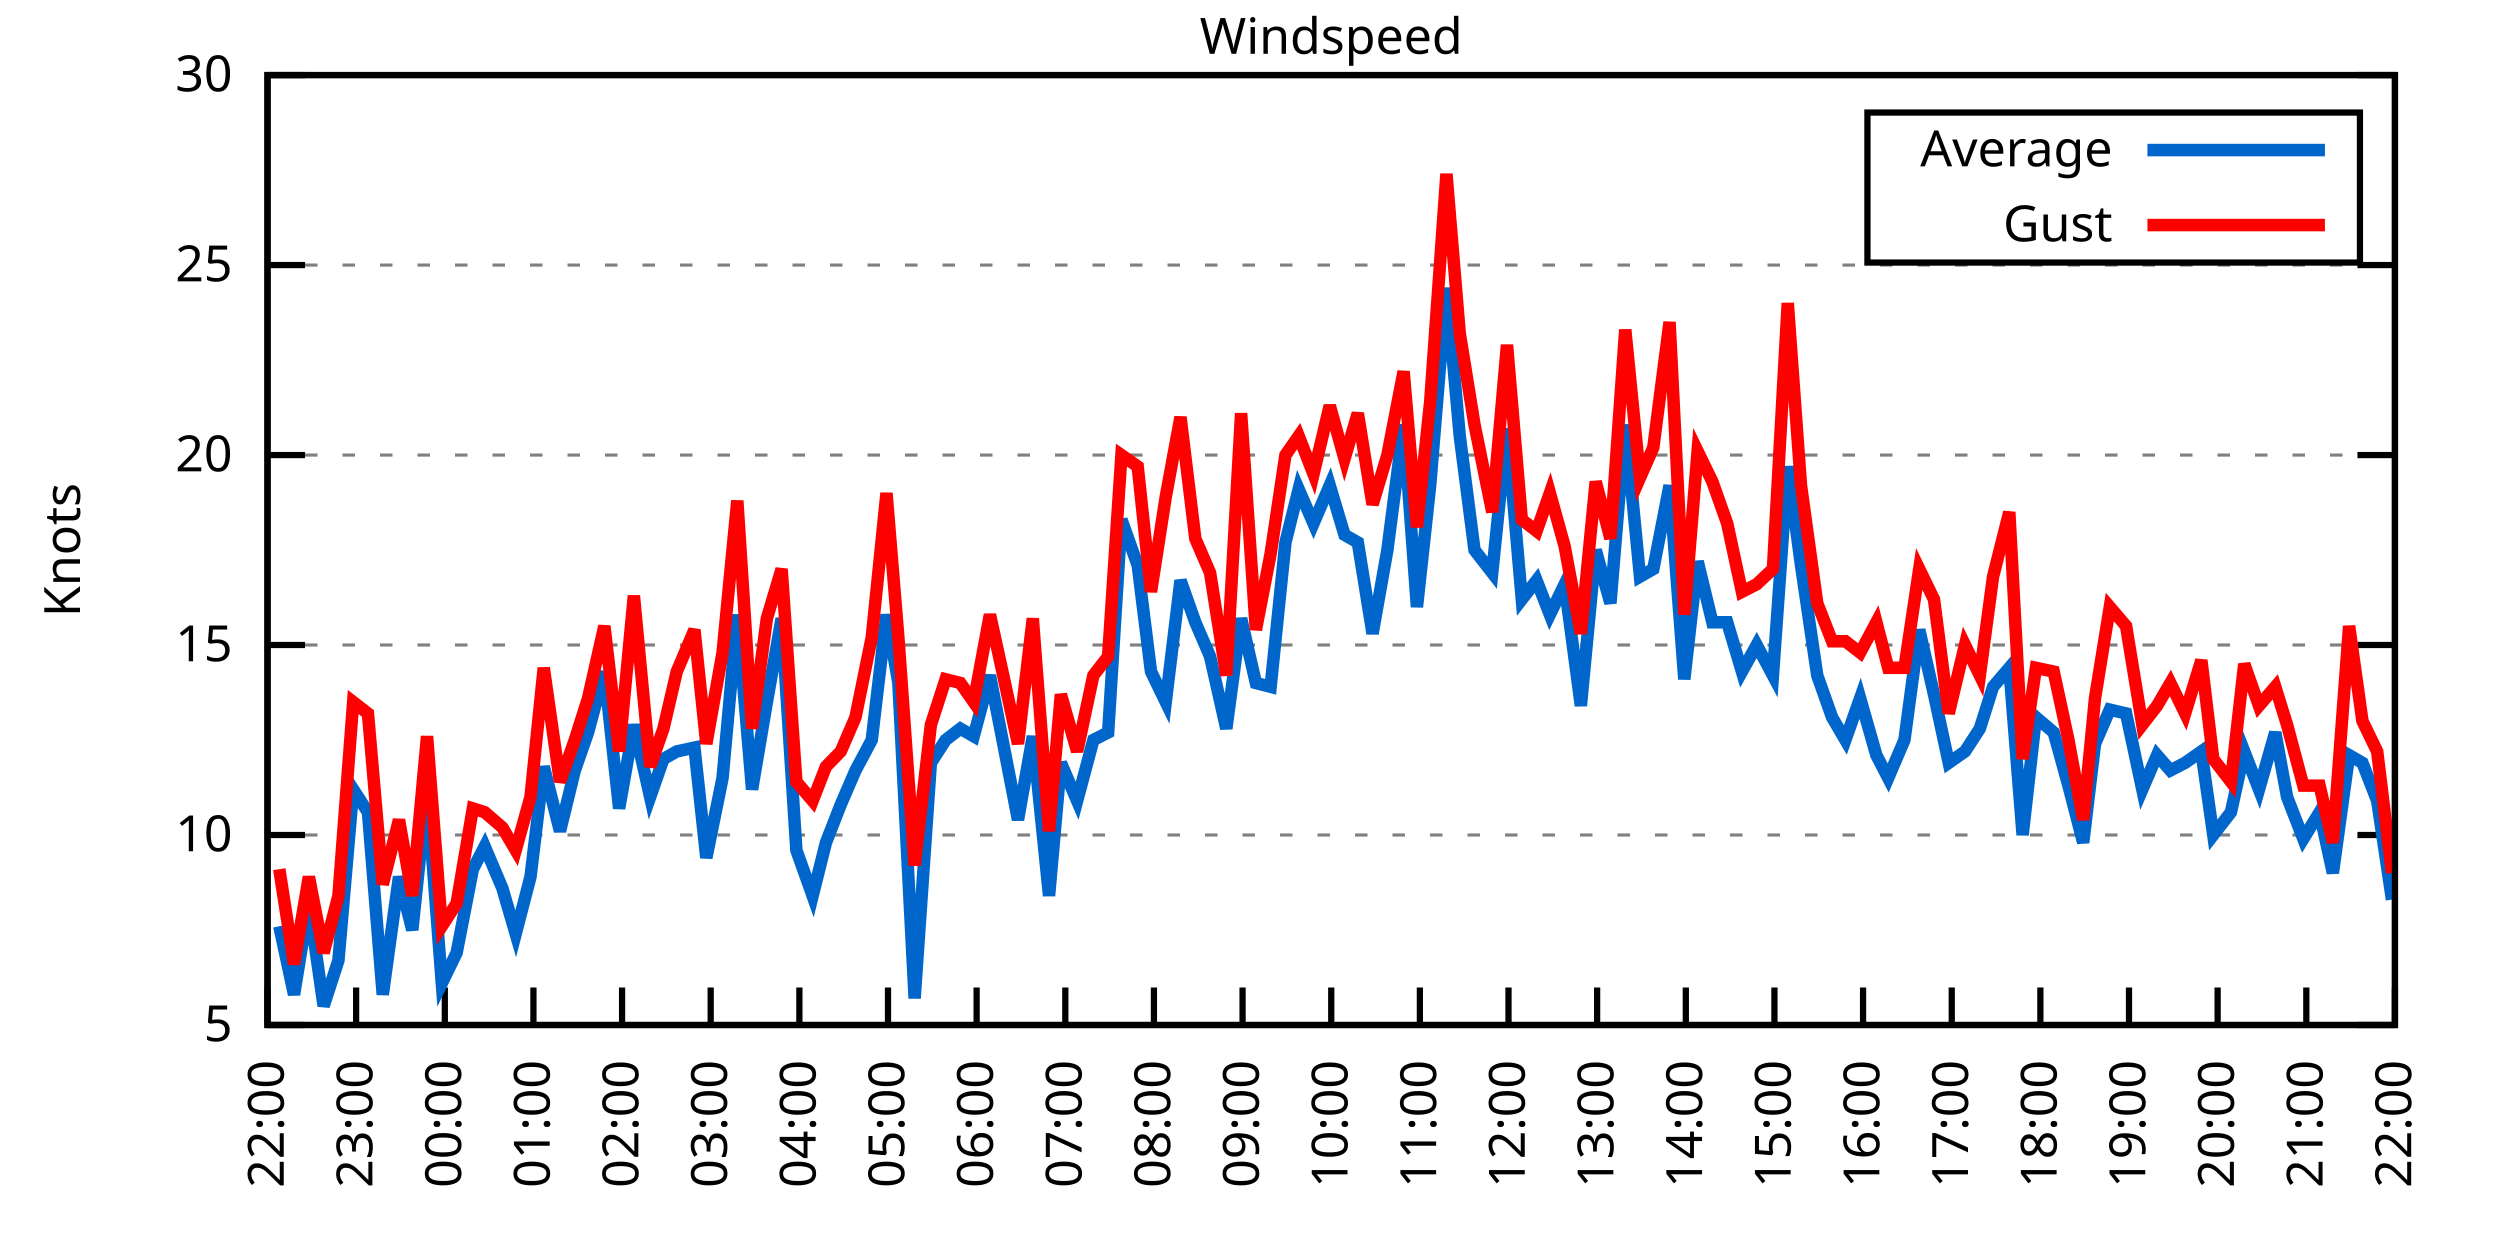
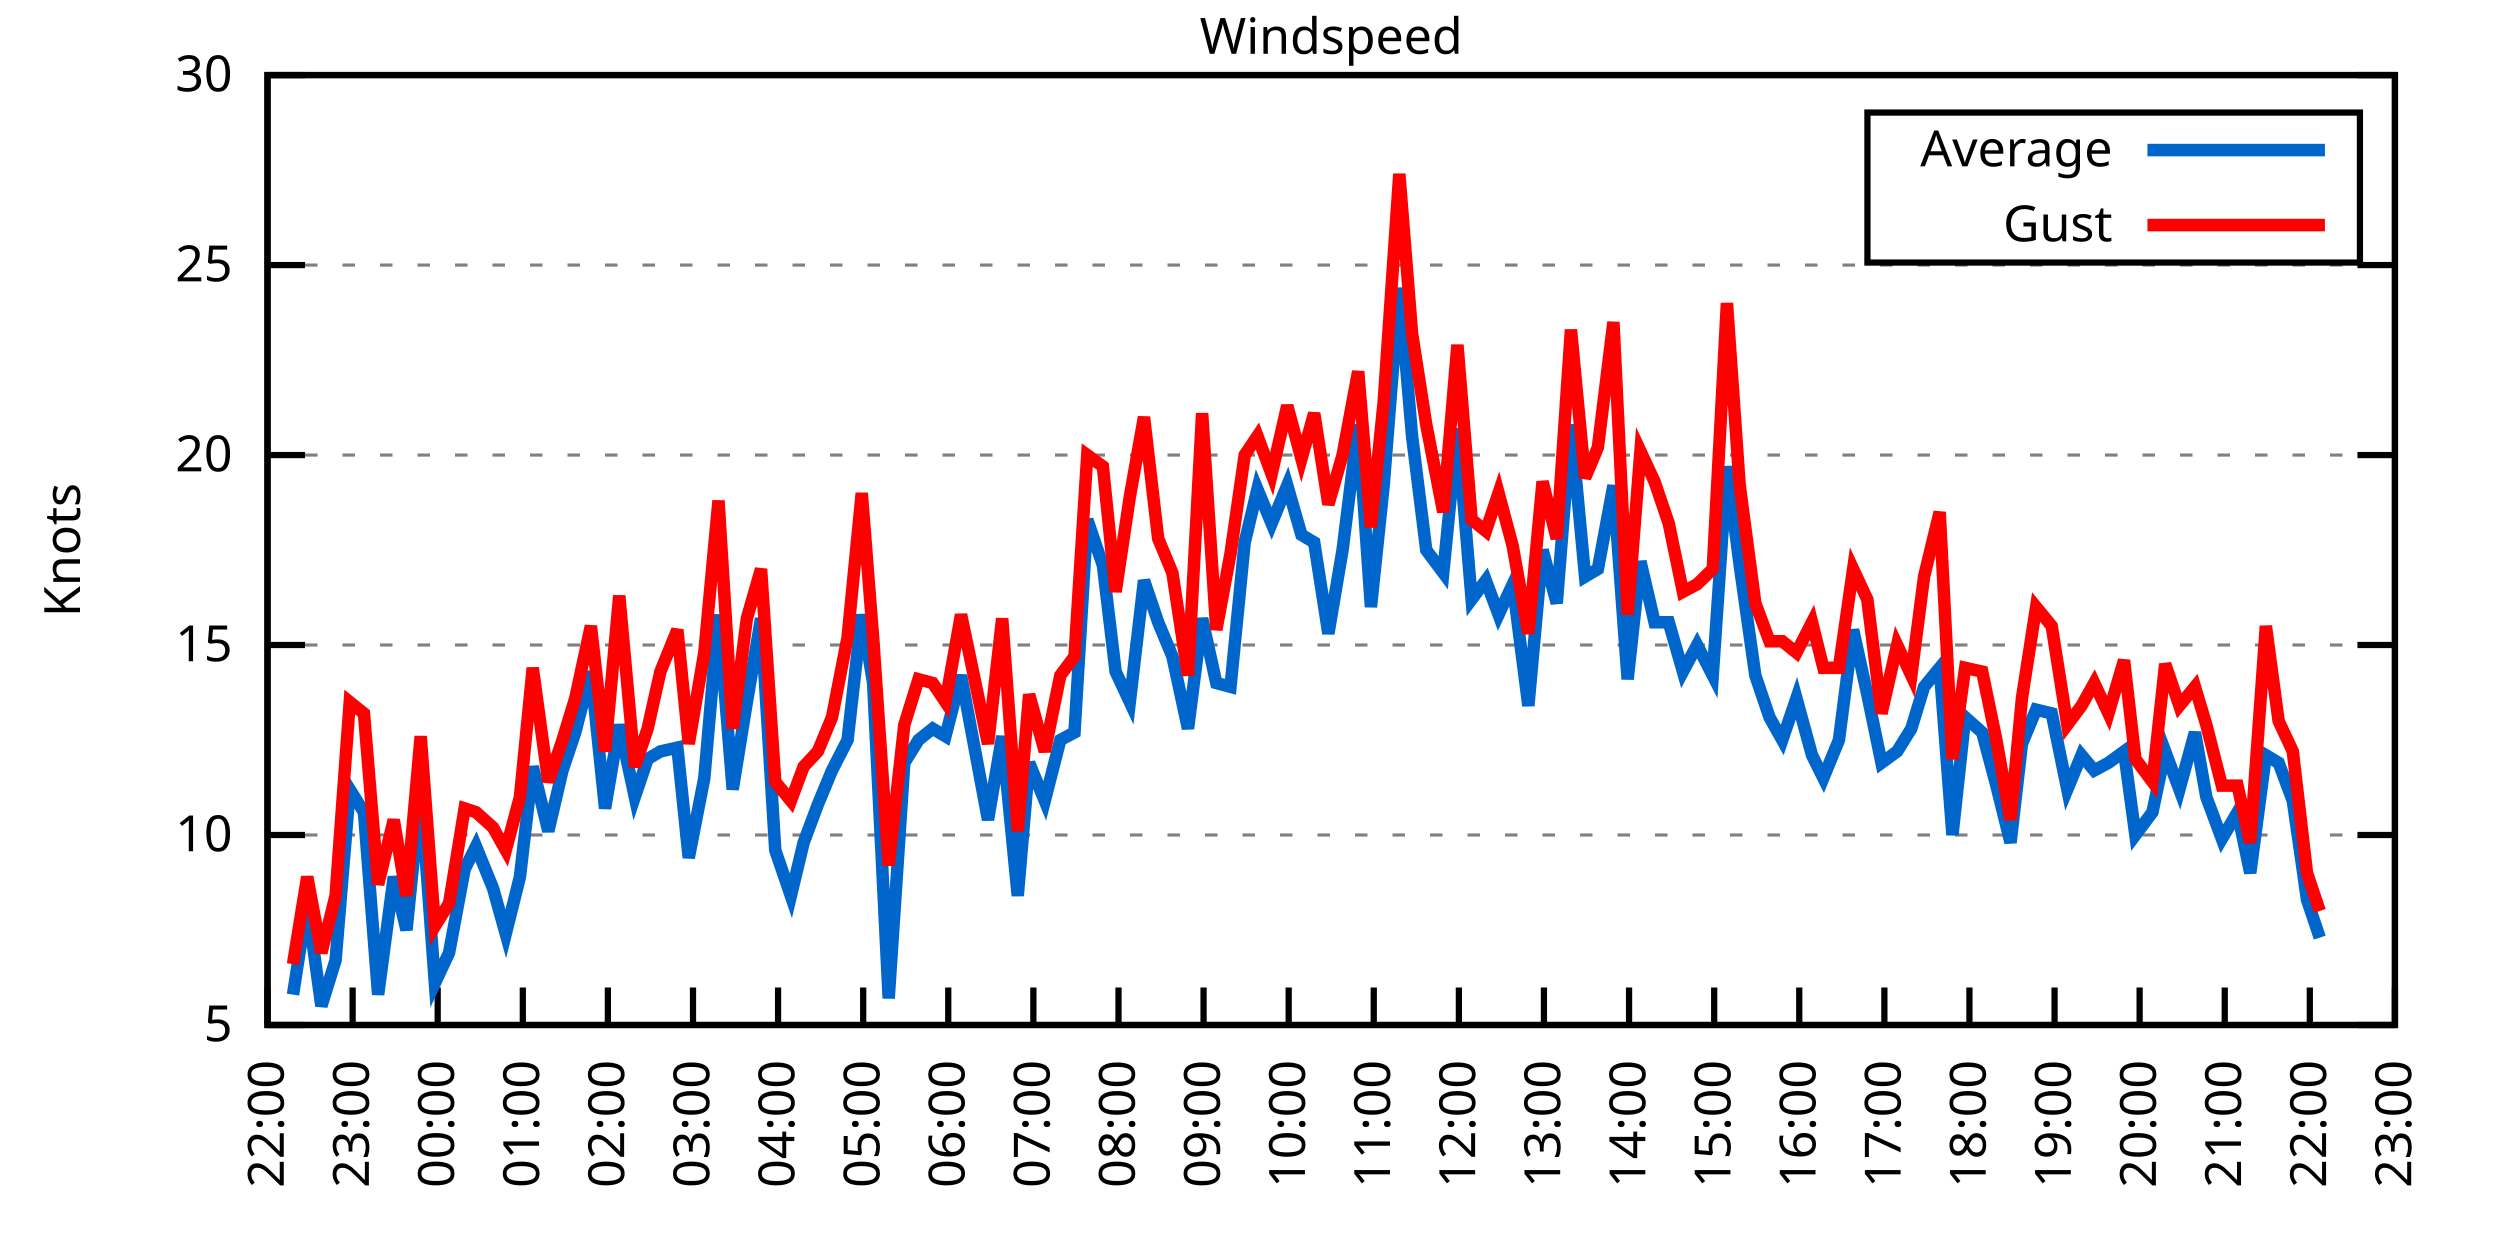
<svg xmlns="http://www.w3.org/2000/svg" xmlns:xlink="http://www.w3.org/1999/xlink" width="400" height="200" viewBox="0 0 400 200">
  <g id="gnuplot_canvas">
    <rect x="0" y="0" width="400" height="200" fill="none" />
    <defs>
      <circle id="gpDot" r="0.5" stroke-width="0.5" stroke="currentColor" />
      <path id="gpPt0" stroke-width="0.333" stroke="currentColor" d="M-1,0 h2 M0,-1 v2" />
      <path id="gpPt1" stroke-width="0.333" stroke="currentColor" d="M-1,-1 L1,1 M1,-1 L-1,1" />
      <path id="gpPt2" stroke-width="0.333" stroke="currentColor" d="M-1,0 L1,0 M0,-1 L0,1 M-1,-1 L1,1 M-1,1 L1,-1" />
      <rect id="gpPt3" stroke-width="0.333" stroke="currentColor" x="-1" y="-1" width="2" height="2" />
      <rect id="gpPt4" stroke-width="0.333" stroke="currentColor" fill="currentColor" x="-1" y="-1" width="2" height="2" />
      <circle id="gpPt5" stroke-width="0.333" stroke="currentColor" cx="0" cy="0" r="1" />
      <use xlink:href="#gpPt5" id="gpPt6" fill="currentColor" stroke="none" />
      <path id="gpPt7" stroke-width="0.333" stroke="currentColor" d="M0,-1.33 L-1.33,0.67 L1.33,0.67 z" />
      <use xlink:href="#gpPt7" id="gpPt8" fill="currentColor" stroke="none" />
      <use xlink:href="#gpPt7" id="gpPt9" stroke="currentColor" transform="rotate(180)" />
      <use xlink:href="#gpPt9" id="gpPt10" fill="currentColor" stroke="none" />
      <use xlink:href="#gpPt3" id="gpPt11" stroke="currentColor" transform="rotate(45)" />
      <use xlink:href="#gpPt11" id="gpPt12" fill="currentColor" stroke="none" />
      <path id="gpPt13" stroke-width="0.333" stroke="currentColor" d="M0,1.330 L1.265,0.411 L0.782,-1.067 L-0.782,-1.076 L-1.265,0.411 z" />
      <use xlink:href="#gpPt13" id="gpPt14" fill="currentColor" stroke="none" />
      <filter id="textbox" filterUnits="objectBoundingBox" x="0" y="0" height="1" width="1">
        <feFlood flood-color="white" flood-opacity="1" result="bgnd" />
        <feComposite in="SourceGraphic" in2="bgnd" operator="atop" />
      </filter>
      <filter id="greybox" filterUnits="objectBoundingBox" x="0" y="0" height="1" width="1">
        <feFlood flood-color="lightgrey" flood-opacity="1" result="grey" />
        <feComposite in="SourceGraphic" in2="grey" operator="atop" />
      </filter>
    </defs>
    <g fill="none" color="white" stroke="currentColor" stroke-width="1.00" stroke-linecap="butt" stroke-linejoin="miter">
</g>
    <g fill="none" color="black" stroke="currentColor" stroke-width="1.00" stroke-linecap="butt" stroke-linejoin="miter">
      <g stroke="none" shape-rendering="crispEdges">
        <polygon fill="rgb(255, 255, 255)" points="42.80,164.00 383.18,164.00 383.18,12.02 42.80,12.02 " />
      </g>
    </g>
    <g fill="none" color="black" stroke="currentColor" stroke-width="1.00" stroke-linecap="butt" stroke-linejoin="miter">
</g>
    <g fill="none" color="black" stroke="black" stroke-width="0.50" stroke-linecap="butt" stroke-linejoin="miter">
</g>
    <g fill="none" color="gray" stroke="currentColor" stroke-width="0.50" stroke-linecap="butt" stroke-linejoin="miter">
      <path stroke="gray" stroke-dasharray="2,4" class="gridline" d="M42.80,164.00 L383.19,164.00  " />
    </g>
    <g fill="none" color="gray" stroke="gray" stroke-width="1.00" stroke-linecap="butt" stroke-linejoin="miter">
</g>
    <g fill="none" color="black" stroke="currentColor" stroke-width="1.00" stroke-linecap="butt" stroke-linejoin="miter">
      <path stroke="black" d="M42.80,164.00 L48.80,164.00 M383.19,164.00 L377.19,164.00  " />
      <g transform="translate(37.20,166.60)" stroke="none" fill="black" font-family="Sans" font-size="8.00" text-anchor="end">
        <text>
          <tspan font-family="Sans"> 5</tspan>
        </text>
      </g>
    </g>
    <g fill="none" color="black" stroke="currentColor" stroke-width="1.00" stroke-linecap="butt" stroke-linejoin="miter">
</g>
    <g fill="none" color="black" stroke="black" stroke-width="0.50" stroke-linecap="butt" stroke-linejoin="miter">
</g>
    <g fill="none" color="gray" stroke="currentColor" stroke-width="0.50" stroke-linecap="butt" stroke-linejoin="miter">
      <path stroke="gray" stroke-dasharray="2,4" class="gridline" d="M42.80,133.60 L383.19,133.60  " />
    </g>
    <g fill="none" color="gray" stroke="gray" stroke-width="1.00" stroke-linecap="butt" stroke-linejoin="miter">
</g>
    <g fill="none" color="black" stroke="currentColor" stroke-width="1.00" stroke-linecap="butt" stroke-linejoin="miter">
      <path stroke="black" d="M42.80,133.60 L48.80,133.60 M383.19,133.60 L377.19,133.60  " />
      <g transform="translate(37.20,136.20)" stroke="none" fill="black" font-family="Sans" font-size="8.00" text-anchor="end">
        <text>
          <tspan font-family="Sans"> 10</tspan>
        </text>
      </g>
    </g>
    <g fill="none" color="black" stroke="currentColor" stroke-width="1.00" stroke-linecap="butt" stroke-linejoin="miter">
</g>
    <g fill="none" color="black" stroke="black" stroke-width="0.50" stroke-linecap="butt" stroke-linejoin="miter">
</g>
    <g fill="none" color="gray" stroke="currentColor" stroke-width="0.50" stroke-linecap="butt" stroke-linejoin="miter">
      <path stroke="gray" stroke-dasharray="2,4" class="gridline" d="M42.80,103.20 L383.19,103.20  " />
    </g>
    <g fill="none" color="gray" stroke="gray" stroke-width="1.00" stroke-linecap="butt" stroke-linejoin="miter">
</g>
    <g fill="none" color="black" stroke="currentColor" stroke-width="1.00" stroke-linecap="butt" stroke-linejoin="miter">
      <path stroke="black" d="M42.80,103.20 L48.80,103.20 M383.19,103.20 L377.19,103.20  " />
      <g transform="translate(37.20,105.80)" stroke="none" fill="black" font-family="Sans" font-size="8.00" text-anchor="end">
        <text>
          <tspan font-family="Sans"> 15</tspan>
        </text>
      </g>
    </g>
    <g fill="none" color="black" stroke="currentColor" stroke-width="1.00" stroke-linecap="butt" stroke-linejoin="miter">
</g>
    <g fill="none" color="black" stroke="black" stroke-width="0.50" stroke-linecap="butt" stroke-linejoin="miter">
</g>
    <g fill="none" color="gray" stroke="currentColor" stroke-width="0.50" stroke-linecap="butt" stroke-linejoin="miter">
      <path stroke="gray" stroke-dasharray="2,4" class="gridline" d="M42.80,72.81 L383.19,72.81  " />
    </g>
    <g fill="none" color="gray" stroke="gray" stroke-width="1.00" stroke-linecap="butt" stroke-linejoin="miter">
</g>
    <g fill="none" color="black" stroke="currentColor" stroke-width="1.00" stroke-linecap="butt" stroke-linejoin="miter">
      <path stroke="black" d="M42.80,72.81 L48.80,72.81 M383.19,72.81 L377.19,72.81  " />
      <g transform="translate(37.20,75.41)" stroke="none" fill="black" font-family="Sans" font-size="8.00" text-anchor="end">
        <text>
          <tspan font-family="Sans"> 20</tspan>
        </text>
      </g>
    </g>
    <g fill="none" color="black" stroke="currentColor" stroke-width="1.00" stroke-linecap="butt" stroke-linejoin="miter">
</g>
    <g fill="none" color="black" stroke="black" stroke-width="0.50" stroke-linecap="butt" stroke-linejoin="miter">
</g>
    <g fill="none" color="gray" stroke="currentColor" stroke-width="0.50" stroke-linecap="butt" stroke-linejoin="miter">
      <path stroke="gray" stroke-dasharray="2,4" class="gridline" d="M42.80,42.41 L383.19,42.41  " />
    </g>
    <g fill="none" color="gray" stroke="gray" stroke-width="1.00" stroke-linecap="butt" stroke-linejoin="miter">
</g>
    <g fill="none" color="black" stroke="currentColor" stroke-width="1.00" stroke-linecap="butt" stroke-linejoin="miter">
      <path stroke="black" d="M42.80,42.41 L48.80,42.41 M383.19,42.41 L377.19,42.41  " />
      <g transform="translate(37.20,45.01)" stroke="none" fill="black" font-family="Sans" font-size="8.00" text-anchor="end">
        <text>
          <tspan font-family="Sans"> 25</tspan>
        </text>
      </g>
    </g>
    <g fill="none" color="black" stroke="currentColor" stroke-width="1.00" stroke-linecap="butt" stroke-linejoin="miter">
</g>
    <g fill="none" color="black" stroke="black" stroke-width="0.50" stroke-linecap="butt" stroke-linejoin="miter">
</g>
    <g fill="none" color="gray" stroke="currentColor" stroke-width="0.50" stroke-linecap="butt" stroke-linejoin="miter">
      <path stroke="gray" stroke-dasharray="2,4" class="gridline" d="M42.80,12.01 L383.19,12.01  " />
    </g>
    <g fill="none" color="gray" stroke="gray" stroke-width="1.00" stroke-linecap="butt" stroke-linejoin="miter">
</g>
    <g fill="none" color="black" stroke="currentColor" stroke-width="1.00" stroke-linecap="butt" stroke-linejoin="miter">
      <path stroke="black" d="M42.80,12.01 L48.80,12.01 M383.19,12.01 L377.19,12.01  " />
      <g transform="translate(37.20,14.61)" stroke="none" fill="black" font-family="Sans" font-size="8.00" text-anchor="end">
        <text>
          <tspan font-family="Sans"> 30</tspan>
        </text>
      </g>
    </g>
    <g fill="none" color="black" stroke="currentColor" stroke-width="1.00" stroke-linecap="butt" stroke-linejoin="miter">
      <path stroke="black" d="M42.80,164.00 L42.80,158.00  " />
      <g transform="translate(45.40,169.60) rotate(270.00)" stroke="none" fill="black" font-family="Sans" font-size="8.00" text-anchor="end">
        <text>
          <tspan font-family="Sans">22:00</tspan>
        </text>
      </g>
    </g>
    <g fill="none" color="black" stroke="currentColor" stroke-width="1.00" stroke-linecap="butt" stroke-linejoin="miter">
-       <path stroke="black" d="M56.98,164.00 L56.98,158.00  " />
-       <g transform="translate(59.58,169.60) rotate(270.00)" stroke="none" fill="black" font-family="Sans" font-size="8.00" text-anchor="end">
+       <path stroke="black" d="M56.42,164.00 L56.42,158.00  " />
+       <g transform="translate(59.02,169.60) rotate(270.00)" stroke="none" fill="black" font-family="Sans" font-size="8.00" text-anchor="end">
        <text>
          <tspan font-family="Sans">23:00</tspan>
        </text>
      </g>
    </g>
    <g fill="none" color="black" stroke="currentColor" stroke-width="1.00" stroke-linecap="butt" stroke-linejoin="miter">
-       <path stroke="black" d="M71.17,164.00 L71.17,158.00  " />
-       <g transform="translate(73.77,169.60) rotate(270.00)" stroke="none" fill="black" font-family="Sans" font-size="8.00" text-anchor="end">
+       <path stroke="black" d="M70.03,164.00 L70.03,158.00  " />
+       <g transform="translate(72.63,169.60) rotate(270.00)" stroke="none" fill="black" font-family="Sans" font-size="8.00" text-anchor="end">
        <text>
          <tspan font-family="Sans">00:00</tspan>
        </text>
      </g>
    </g>
    <g fill="none" color="black" stroke="currentColor" stroke-width="1.00" stroke-linecap="butt" stroke-linejoin="miter">
-       <path stroke="black" d="M85.35,164.00 L85.35,158.00  " />
-       <g transform="translate(87.95,169.60) rotate(270.00)" stroke="none" fill="black" font-family="Sans" font-size="8.00" text-anchor="end">
+       <path stroke="black" d="M83.65,164.00 L83.65,158.00  " />
+       <g transform="translate(86.25,169.60) rotate(270.00)" stroke="none" fill="black" font-family="Sans" font-size="8.00" text-anchor="end">
        <text>
          <tspan font-family="Sans">01:00</tspan>
        </text>
      </g>
    </g>
    <g fill="none" color="black" stroke="currentColor" stroke-width="1.00" stroke-linecap="butt" stroke-linejoin="miter">
-       <path stroke="black" d="M99.53,164.00 L99.53,158.00  " />
-       <g transform="translate(102.13,169.60) rotate(270.00)" stroke="none" fill="black" font-family="Sans" font-size="8.00" text-anchor="end">
+       <path stroke="black" d="M97.26,164.00 L97.26,158.00  " />
+       <g transform="translate(99.86,169.60) rotate(270.00)" stroke="none" fill="black" font-family="Sans" font-size="8.00" text-anchor="end">
        <text>
          <tspan font-family="Sans">02:00</tspan>
        </text>
      </g>
    </g>
    <g fill="none" color="black" stroke="currentColor" stroke-width="1.00" stroke-linecap="butt" stroke-linejoin="miter">
-       <path stroke="black" d="M113.71,164.00 L113.71,158.00  " />
-       <g transform="translate(116.31,169.60) rotate(270.00)" stroke="none" fill="black" font-family="Sans" font-size="8.00" text-anchor="end">
+       <path stroke="black" d="M110.88,164.00 L110.88,158.00  " />
+       <g transform="translate(113.48,169.60) rotate(270.00)" stroke="none" fill="black" font-family="Sans" font-size="8.00" text-anchor="end">
        <text>
          <tspan font-family="Sans">03:00</tspan>
        </text>
      </g>
    </g>
    <g fill="none" color="black" stroke="currentColor" stroke-width="1.00" stroke-linecap="butt" stroke-linejoin="miter">
-       <path stroke="black" d="M127.90,164.00 L127.90,158.00  " />
-       <g transform="translate(130.50,169.60) rotate(270.00)" stroke="none" fill="black" font-family="Sans" font-size="8.00" text-anchor="end">
+       <path stroke="black" d="M124.49,164.00 L124.49,158.00  " />
+       <g transform="translate(127.09,169.60) rotate(270.00)" stroke="none" fill="black" font-family="Sans" font-size="8.00" text-anchor="end">
        <text>
          <tspan font-family="Sans">04:00</tspan>
        </text>
      </g>
    </g>
    <g fill="none" color="black" stroke="currentColor" stroke-width="1.00" stroke-linecap="butt" stroke-linejoin="miter">
-       <path stroke="black" d="M142.08,164.00 L142.08,158.00  " />
-       <g transform="translate(144.68,169.60) rotate(270.00)" stroke="none" fill="black" font-family="Sans" font-size="8.00" text-anchor="end">
+       <path stroke="black" d="M138.11,164.00 L138.11,158.00  " />
+       <g transform="translate(140.71,169.60) rotate(270.00)" stroke="none" fill="black" font-family="Sans" font-size="8.00" text-anchor="end">
        <text>
          <tspan font-family="Sans">05:00</tspan>
        </text>
      </g>
    </g>
    <g fill="none" color="black" stroke="currentColor" stroke-width="1.00" stroke-linecap="butt" stroke-linejoin="miter">
-       <path stroke="black" d="M156.26,164.00 L156.26,158.00  " />
-       <g transform="translate(158.86,169.60) rotate(270.00)" stroke="none" fill="black" font-family="Sans" font-size="8.00" text-anchor="end">
+       <path stroke="black" d="M151.72,164.00 L151.72,158.00  " />
+       <g transform="translate(154.32,169.60) rotate(270.00)" stroke="none" fill="black" font-family="Sans" font-size="8.00" text-anchor="end">
        <text>
          <tspan font-family="Sans">06:00</tspan>
        </text>
      </g>
    </g>
    <g fill="none" color="black" stroke="currentColor" stroke-width="1.00" stroke-linecap="butt" stroke-linejoin="miter">
-       <path stroke="black" d="M170.45,164.00 L170.45,158.00  " />
-       <g transform="translate(173.05,169.60) rotate(270.00)" stroke="none" fill="black" font-family="Sans" font-size="8.00" text-anchor="end">
+       <path stroke="black" d="M165.34,164.00 L165.34,158.00  " />
+       <g transform="translate(167.94,169.60) rotate(270.00)" stroke="none" fill="black" font-family="Sans" font-size="8.00" text-anchor="end">
        <text>
          <tspan font-family="Sans">07:00</tspan>
        </text>
      </g>
    </g>
    <g fill="none" color="black" stroke="currentColor" stroke-width="1.00" stroke-linecap="butt" stroke-linejoin="miter">
-       <path stroke="black" d="M184.63,164.00 L184.63,158.00  " />
-       <g transform="translate(187.23,169.60) rotate(270.00)" stroke="none" fill="black" font-family="Sans" font-size="8.00" text-anchor="end">
+       <path stroke="black" d="M178.96,164.00 L178.96,158.00  " />
+       <g transform="translate(181.56,169.60) rotate(270.00)" stroke="none" fill="black" font-family="Sans" font-size="8.00" text-anchor="end">
        <text>
          <tspan font-family="Sans">08:00</tspan>
        </text>
      </g>
    </g>
    <g fill="none" color="black" stroke="currentColor" stroke-width="1.00" stroke-linecap="butt" stroke-linejoin="miter">
-       <path stroke="black" d="M198.81,164.00 L198.81,158.00  " />
-       <g transform="translate(201.41,169.60) rotate(270.00)" stroke="none" fill="black" font-family="Sans" font-size="8.00" text-anchor="end">
+       <path stroke="black" d="M192.57,164.00 L192.57,158.00  " />
+       <g transform="translate(195.17,169.60) rotate(270.00)" stroke="none" fill="black" font-family="Sans" font-size="8.00" text-anchor="end">
        <text>
          <tspan font-family="Sans">09:00</tspan>
        </text>
      </g>
    </g>
    <g fill="none" color="black" stroke="currentColor" stroke-width="1.00" stroke-linecap="butt" stroke-linejoin="miter">
-       <path stroke="black" d="M213.00,164.00 L213.00,158.00  " />
-       <g transform="translate(215.60,169.60) rotate(270.00)" stroke="none" fill="black" font-family="Sans" font-size="8.00" text-anchor="end">
+       <path stroke="black" d="M206.19,164.00 L206.19,158.00  " />
+       <g transform="translate(208.79,169.60) rotate(270.00)" stroke="none" fill="black" font-family="Sans" font-size="8.00" text-anchor="end">
        <text>
          <tspan font-family="Sans">10:00</tspan>
        </text>
      </g>
    </g>
    <g fill="none" color="black" stroke="currentColor" stroke-width="1.00" stroke-linecap="butt" stroke-linejoin="miter">
-       <path stroke="black" d="M227.18,164.00 L227.18,158.00  " />
-       <g transform="translate(229.78,169.60) rotate(270.00)" stroke="none" fill="black" font-family="Sans" font-size="8.00" text-anchor="end">
+       <path stroke="black" d="M219.80,164.00 L219.80,158.00  " />
+       <g transform="translate(222.40,169.60) rotate(270.00)" stroke="none" fill="black" font-family="Sans" font-size="8.00" text-anchor="end">
        <text>
          <tspan font-family="Sans">11:00</tspan>
        </text>
      </g>
    </g>
    <g fill="none" color="black" stroke="currentColor" stroke-width="1.00" stroke-linecap="butt" stroke-linejoin="miter">
-       <path stroke="black" d="M241.36,164.00 L241.36,158.00  " />
-       <g transform="translate(243.96,169.60) rotate(270.00)" stroke="none" fill="black" font-family="Sans" font-size="8.00" text-anchor="end">
+       <path stroke="black" d="M233.42,164.00 L233.42,158.00  " />
+       <g transform="translate(236.02,169.60) rotate(270.00)" stroke="none" fill="black" font-family="Sans" font-size="8.00" text-anchor="end">
        <text>
          <tspan font-family="Sans">12:00</tspan>
        </text>
      </g>
    </g>
    <g fill="none" color="black" stroke="currentColor" stroke-width="1.00" stroke-linecap="butt" stroke-linejoin="miter">
-       <path stroke="black" d="M255.54,164.00 L255.54,158.00  " />
-       <g transform="translate(258.14,169.60) rotate(270.00)" stroke="none" fill="black" font-family="Sans" font-size="8.00" text-anchor="end">
+       <path stroke="black" d="M247.03,164.00 L247.03,158.00  " />
+       <g transform="translate(249.63,169.60) rotate(270.00)" stroke="none" fill="black" font-family="Sans" font-size="8.00" text-anchor="end">
        <text>
          <tspan font-family="Sans">13:00</tspan>
        </text>
      </g>
    </g>
    <g fill="none" color="black" stroke="currentColor" stroke-width="1.00" stroke-linecap="butt" stroke-linejoin="miter">
-       <path stroke="black" d="M269.73,164.00 L269.73,158.00  " />
-       <g transform="translate(272.33,169.60) rotate(270.00)" stroke="none" fill="black" font-family="Sans" font-size="8.00" text-anchor="end">
+       <path stroke="black" d="M260.65,164.00 L260.65,158.00  " />
+       <g transform="translate(263.25,169.60) rotate(270.00)" stroke="none" fill="black" font-family="Sans" font-size="8.00" text-anchor="end">
        <text>
          <tspan font-family="Sans">14:00</tspan>
        </text>
      </g>
    </g>
    <g fill="none" color="black" stroke="currentColor" stroke-width="1.00" stroke-linecap="butt" stroke-linejoin="miter">
-       <path stroke="black" d="M283.91,164.00 L283.91,158.00  " />
-       <g transform="translate(286.51,169.60) rotate(270.00)" stroke="none" fill="black" font-family="Sans" font-size="8.00" text-anchor="end">
+       <path stroke="black" d="M274.27,164.00 L274.27,158.00  " />
+       <g transform="translate(276.87,169.60) rotate(270.00)" stroke="none" fill="black" font-family="Sans" font-size="8.00" text-anchor="end">
        <text>
          <tspan font-family="Sans">15:00</tspan>
        </text>
      </g>
    </g>
    <g fill="none" color="black" stroke="currentColor" stroke-width="1.00" stroke-linecap="butt" stroke-linejoin="miter">
-       <path stroke="black" d="M298.09,164.00 L298.09,158.00  " />
-       <g transform="translate(300.69,169.60) rotate(270.00)" stroke="none" fill="black" font-family="Sans" font-size="8.00" text-anchor="end">
+       <path stroke="black" d="M287.88,164.00 L287.88,158.00  " />
+       <g transform="translate(290.48,169.60) rotate(270.00)" stroke="none" fill="black" font-family="Sans" font-size="8.00" text-anchor="end">
        <text>
          <tspan font-family="Sans">16:00</tspan>
        </text>
      </g>
    </g>
    <g fill="none" color="black" stroke="currentColor" stroke-width="1.00" stroke-linecap="butt" stroke-linejoin="miter">
-       <path stroke="black" d="M312.28,164.00 L312.28,158.00  " />
-       <g transform="translate(314.88,169.60) rotate(270.00)" stroke="none" fill="black" font-family="Sans" font-size="8.00" text-anchor="end">
+       <path stroke="black" d="M301.50,164.00 L301.50,158.00  " />
+       <g transform="translate(304.10,169.60) rotate(270.00)" stroke="none" fill="black" font-family="Sans" font-size="8.00" text-anchor="end">
        <text>
          <tspan font-family="Sans">17:00</tspan>
        </text>
      </g>
    </g>
    <g fill="none" color="black" stroke="currentColor" stroke-width="1.00" stroke-linecap="butt" stroke-linejoin="miter">
-       <path stroke="black" d="M326.46,164.00 L326.46,158.00  " />
-       <g transform="translate(329.06,169.60) rotate(270.00)" stroke="none" fill="black" font-family="Sans" font-size="8.00" text-anchor="end">
+       <path stroke="black" d="M315.11,164.00 L315.11,158.00  " />
+       <g transform="translate(317.71,169.60) rotate(270.00)" stroke="none" fill="black" font-family="Sans" font-size="8.00" text-anchor="end">
        <text>
          <tspan font-family="Sans">18:00</tspan>
        </text>
      </g>
    </g>
    <g fill="none" color="black" stroke="currentColor" stroke-width="1.00" stroke-linecap="butt" stroke-linejoin="miter">
-       <path stroke="black" d="M340.64,164.00 L340.64,158.00  " />
-       <g transform="translate(343.24,169.60) rotate(270.00)" stroke="none" fill="black" font-family="Sans" font-size="8.00" text-anchor="end">
+       <path stroke="black" d="M328.73,164.00 L328.73,158.00  " />
+       <g transform="translate(331.33,169.60) rotate(270.00)" stroke="none" fill="black" font-family="Sans" font-size="8.00" text-anchor="end">
        <text>
          <tspan font-family="Sans">19:00</tspan>
        </text>
      </g>
    </g>
    <g fill="none" color="black" stroke="currentColor" stroke-width="1.00" stroke-linecap="butt" stroke-linejoin="miter">
-       <path stroke="black" d="M354.82,164.00 L354.82,158.00  " />
-       <g transform="translate(357.42,169.60) rotate(270.00)" stroke="none" fill="black" font-family="Sans" font-size="8.00" text-anchor="end">
+       <path stroke="black" d="M342.34,164.00 L342.34,158.00  " />
+       <g transform="translate(344.94,169.60) rotate(270.00)" stroke="none" fill="black" font-family="Sans" font-size="8.00" text-anchor="end">
        <text>
          <tspan font-family="Sans">20:00</tspan>
        </text>
      </g>
    </g>
    <g fill="none" color="black" stroke="currentColor" stroke-width="1.00" stroke-linecap="butt" stroke-linejoin="miter">
-       <path stroke="black" d="M369.01,164.00 L369.01,158.00  " />
-       <g transform="translate(371.61,169.60) rotate(270.00)" stroke="none" fill="black" font-family="Sans" font-size="8.00" text-anchor="end">
+       <path stroke="black" d="M355.96,164.00 L355.96,158.00  " />
+       <g transform="translate(358.56,169.60) rotate(270.00)" stroke="none" fill="black" font-family="Sans" font-size="8.00" text-anchor="end">
        <text>
          <tspan font-family="Sans">21:00</tspan>
+         </text>
+       </g>
+     </g>
+     <g fill="none" color="black" stroke="currentColor" stroke-width="1.00" stroke-linecap="butt" stroke-linejoin="miter">
+       <path stroke="black" d="M369.57,164.00 L369.57,158.00  " />
+       <g transform="translate(372.17,169.60) rotate(270.00)" stroke="none" fill="black" font-family="Sans" font-size="8.00" text-anchor="end">
+         <text>
+           <tspan font-family="Sans">22:00</tspan>
        </text>
      </g>
    </g>
    <g fill="none" color="black" stroke="currentColor" stroke-width="1.00" stroke-linecap="butt" stroke-linejoin="miter">
      <path stroke="black" d="M383.19,164.00 L383.19,158.00  " />
      <g transform="translate(385.79,169.60) rotate(270.00)" stroke="none" fill="black" font-family="Sans" font-size="8.00" text-anchor="end">
        <text>
-           <tspan font-family="Sans">22:00</tspan>
+           <tspan font-family="Sans">23:00</tspan>
        </text>
      </g>
    </g>
    <g fill="none" color="black" stroke="currentColor" stroke-width="1.00" stroke-linecap="butt" stroke-linejoin="miter">
</g>
    <g fill="none" color="black" stroke="currentColor" stroke-width="1.00" stroke-linecap="butt" stroke-linejoin="miter">
      <path stroke="black" d="M42.80,12.01 L42.80,164.00 L383.19,164.00 L383.19,12.01 L42.80,12.01 Z  " />
    </g>
    <g fill="none" color="black" stroke="currentColor" stroke-width="1.00" stroke-linecap="butt" stroke-linejoin="miter">
</g>
    <g fill="none" color="black" stroke="currentColor" stroke-width="1.00" stroke-linecap="butt" stroke-linejoin="miter">
      <path stroke="black" d="M298.79,42.01 L298.79,18.01 L377.59,18.01 L377.59,42.01 L298.79,42.01 Z  " />
    </g>
    <g id="Windspeed_plot_1">
      <g fill="none" color="white" stroke="black" stroke-width="2.00" stroke-linecap="butt" stroke-linejoin="miter">
</g>
      <g fill="none" color="black" stroke="currentColor" stroke-width="2.00" stroke-linecap="butt" stroke-linejoin="miter">
        <g transform="translate(337.99,26.61)" stroke="none" fill="black" font-family="Sans" font-size="8.00" text-anchor="end">
          <text>
            <tspan font-family="Sans">Average</tspan>
          </text>
        </g>
      </g>
      <g fill="none" color="black" stroke="currentColor" stroke-width="2.00" stroke-linecap="butt" stroke-linejoin="miter">
-         <path stroke="rgb(  0, 102, 204)" d="M343.59,24.01 L371.99,24.01 M44.69,148.19 L47.05,159.14 L49.42,144.55 L51.78,160.96 L54.15,153.66 L56.51,126.31   L58.87,129.95 L61.24,159.14 L63.84,140.29 L65.97,148.80 L68.33,126.31 L70.69,157.31 L73.06,152.45 L75.66,139.07   L77.55,135.43 L80.38,142.11 L82.51,149.41 L84.88,140.29 L87.00,122.66 L89.60,132.99 L91.97,123.27 L94.09,117.19   L96.70,107.46 L99.06,129.35 L101.42,115.97 L104.02,127.52 L106.15,121.44 L108.28,120.23 L111.11,119.62 L113.01,137.25   L115.61,124.48 L117.97,98.34 L120.33,126.31 L122.70,112.32 L125.06,98.95 L127.42,136.03 L130.02,143.33 L132.15,134.82   L134.52,128.74 L136.88,123.27 L139.48,118.40 L141.84,98.34 L143.74,109.28 L146.34,159.74 L148.94,122.05 L151.30,118.40   L153.66,116.58 L155.79,117.80 L158.39,108.07 L160.52,119.01 L162.88,131.17 L165.25,117.80 L167.85,143.33 L169.74,122.05   L172.34,128.13 L174.94,118.40 L177.30,117.19 L179.43,83.14 L182.03,90.44 L184.16,107.46 L186.52,112.32 L188.88,92.87   L191.25,99.56 L193.61,105.03 L196.21,116.58 L198.58,98.95 L200.94,109.28 L203.30,109.89 L205.67,86.79 L207.79,78.28   L210.16,83.75 L212.76,77.67 L215.12,85.57 L217.25,86.79 L219.61,101.38 L221.98,88.00 L224.58,67.94 L226.71,97.12   L228.83,77.67 L231.43,46.06 L233.56,69.77 L235.92,88.00 L238.76,91.65 L241.12,68.55 L243.49,95.91 L245.85,92.87   L247.98,98.34 L250.34,93.48 L252.94,112.93 L255.31,88.00 L257.67,96.52 L260.04,67.94 L262.40,92.26 L264.53,91.04   L267.13,77.67 L269.49,108.68 L271.62,89.83 L273.98,99.56 L276.35,99.56 L278.71,107.46 L281.07,103.20 L283.67,108.07   L286.04,74.63 L288.16,90.44 L290.76,108.07 L293.13,114.76 L295.26,118.40 L297.62,111.72 L300.22,120.83 L302.11,124.48   L304.71,118.40 L307.08,100.77 L309.44,111.11 L311.80,122.05 L314.40,120.23 L316.77,116.58 L318.89,109.89 L321.49,106.85   L323.62,133.60 L325.75,114.76 L328.59,117.19 L330.95,125.70 L333.31,134.82 L335.20,119.01 L337.57,113.54 L340.17,114.15   L342.77,126.31 L345.13,120.83 L347.26,123.27 L349.62,122.05 L352.22,120.23 L354.12,133.60 L356.95,129.95 L359.08,120.23   L361.44,126.31 L364.04,117.19 L365.93,127.52 L368.53,134.21 L371.13,129.95 L373.26,139.68 L375.86,120.83 L377.99,122.05   L380.35,128.13 L382.72,143.94  " />
+         <path stroke="rgb(  0, 102, 204)" d="M343.59,24.01 L371.99,24.01 M46.88,159.14 L49.15,144.55 L51.42,160.96 L53.69,153.66 L55.96,126.31 L58.23,129.95   L60.50,159.14 L63.00,140.29 L65.04,148.80 L67.31,126.31 L69.58,157.31 L71.85,152.45 L74.34,139.07 L76.16,135.43   L78.88,142.11 L80.92,149.41 L83.19,140.29 L85.24,122.66 L87.73,132.99 L90.00,123.27 L92.04,117.19 L94.54,107.46   L96.81,129.35 L99.08,115.97 L101.57,127.52 L103.62,121.44 L105.66,120.23 L108.38,119.62 L110.20,137.25 L112.69,124.48   L114.96,98.34 L117.23,126.31 L119.50,112.32 L121.77,98.95 L124.04,136.03 L126.54,143.33 L128.58,134.82 L130.85,128.74   L133.12,123.27 L135.61,118.40 L137.88,98.34 L139.70,109.28 L142.19,159.74 L144.69,122.05 L146.96,118.40 L149.23,116.58   L151.27,117.80 L153.77,108.07 L155.81,119.01 L158.08,131.17 L160.35,117.80 L162.84,143.33 L164.66,122.05 L167.16,128.13   L169.65,118.40 L171.92,117.19 L173.96,83.14 L176.46,90.44 L178.50,107.46 L180.77,112.32 L183.04,92.87 L185.31,99.56   L187.58,105.03 L190.08,116.58 L192.34,98.95 L194.61,109.28 L196.88,109.89 L199.15,86.79 L201.19,78.28 L203.46,83.75   L205.96,77.67 L208.23,85.57 L210.27,86.79 L212.54,101.38 L214.81,88.00 L217.31,67.94 L219.35,97.12 L221.39,77.67   L223.89,46.06 L225.93,69.77 L228.20,88.00 L230.92,91.65 L233.19,68.55 L235.46,95.91 L237.73,92.87 L239.77,98.34   L242.04,93.48 L244.54,112.93 L246.81,88.00 L249.08,96.52 L251.35,67.94 L253.61,92.26 L255.66,91.04 L258.15,77.67   L260.42,108.68 L262.47,89.83 L264.73,99.56 L267.00,99.56 L269.27,107.46 L271.54,103.20 L274.04,108.07 L276.31,74.63   L278.35,90.44 L280.85,108.07 L283.12,114.76 L285.16,118.40 L287.43,111.72 L289.92,120.83 L291.74,124.48 L294.23,118.40   L296.50,100.77 L298.77,111.11 L301.04,122.05 L303.54,120.23 L305.81,116.58 L307.85,109.89 L310.35,106.85 L312.39,133.60   L314.43,114.76 L317.15,117.19 L319.42,125.70 L321.69,134.82 L323.51,119.01 L325.78,113.54 L328.27,114.15 L330.77,126.31   L333.04,120.83 L335.08,123.27 L337.35,122.05 L339.85,120.23 L341.66,133.60 L344.39,129.95 L346.43,120.23 L348.70,126.31   L351.19,117.19 L353.01,127.52 L355.50,134.21 L358.00,129.95 L360.04,139.68 L362.54,120.83 L364.58,122.05 L366.85,128.13   L369.12,143.94 L371.16,150.02  " />
      </g>
    </g>
    <g id="Windspeed_plot_2">
      <g fill="none" color="black" stroke="currentColor" stroke-width="2.00" stroke-linecap="butt" stroke-linejoin="miter">
        <g transform="translate(337.99,38.61)" stroke="none" fill="black" font-family="Sans" font-size="8.00" text-anchor="end">
          <text>
            <tspan font-family="Sans">Gust</tspan>
          </text>
        </g>
      </g>
      <g fill="none" color="black" stroke="currentColor" stroke-width="2.00" stroke-linecap="butt" stroke-linejoin="miter">
-         <path stroke="rgb(255,   0,   0)" d="M343.59,36.01 L371.99,36.01 M44.69,139.07 L47.05,154.27 L49.42,140.29 L51.78,152.45 L54.15,143.33 L56.51,112.32   L58.87,114.15 L61.24,141.51 L63.84,131.17 L65.97,143.33 L68.33,117.80 L70.69,148.19 L73.06,144.55 L75.66,129.35   L77.55,129.95 L80.38,132.39 L82.51,136.03 L84.88,127.52 L87.00,106.85 L89.60,125.09 L91.97,118.40 L94.09,111.72   L96.70,100.16 L99.06,120.23 L101.42,95.30 L104.02,122.66 L106.15,116.58 L108.28,107.46 L111.11,100.77 L113.01,119.01   L115.61,104.42 L117.97,80.10 L120.33,116.58 L122.70,98.95 L125.06,91.04 L127.42,125.09 L130.02,128.13 L132.15,122.66   L134.52,120.23 L136.88,114.76 L139.48,101.99 L141.84,78.89 L143.74,101.99 L146.34,138.47 L148.94,115.97 L151.30,108.68   L153.66,109.28 L155.79,112.32 L158.39,98.34 L160.52,108.07 L162.88,119.01 L165.25,98.95 L167.85,132.99 L169.74,111.11   L172.34,120.23 L174.94,108.07 L177.30,105.03 L179.43,72.81 L182.03,74.63 L184.16,94.69 L186.52,79.49 L188.88,66.73   L191.25,86.18 L193.61,91.65 L196.21,108.07 L198.58,66.12 L200.94,100.77 L203.30,88.61 L205.67,72.81 L207.79,69.77   L210.16,75.85 L212.76,64.90 L215.12,73.41 L217.25,66.12 L219.61,80.71 L221.98,72.81 L224.58,59.43 L226.71,84.36   L228.83,64.29 L231.43,27.82 L233.56,53.35 L235.92,67.94 L238.76,81.93 L241.12,55.18 L243.49,83.14 L245.85,84.97   L247.98,78.89 L250.34,87.40 L252.94,101.38 L255.31,77.06 L257.67,86.18 L260.04,52.74 L262.40,76.45 L264.53,71.59   L267.13,51.53 L269.49,98.34 L271.62,72.20 L273.98,77.06 L276.35,83.75 L278.71,94.69 L281.07,93.48 L283.67,91.04   L286.04,48.49 L288.16,77.67 L290.76,96.52 L293.13,102.60 L295.26,102.60 L297.62,104.42 L300.22,99.56 L302.11,106.85   L304.71,106.85 L307.08,91.04 L309.44,95.91 L311.80,114.15 L314.40,103.20 L316.77,108.07 L318.89,92.26 L321.49,81.93   L323.62,121.44 L325.75,106.85 L328.59,107.46 L330.95,118.40 L333.31,131.17 L335.20,111.72 L337.57,97.12 L340.17,100.16   L342.77,115.97 L345.13,112.93 L347.26,109.28 L349.62,114.15 L352.22,105.64 L354.12,121.44 L356.95,125.09 L359.08,106.24   L361.44,112.93 L364.04,109.89 L365.93,115.97 L368.53,125.70 L371.13,125.70 L373.26,134.82 L375.86,100.16 L377.99,115.36   L380.35,120.23 L382.72,139.68  " />
+         <path stroke="rgb(255,   0,   0)" d="M343.59,36.01 L371.99,36.01 M46.88,154.27 L49.15,140.29 L51.42,152.45 L53.69,143.33 L55.96,112.32 L58.23,114.15   L60.50,141.51 L63.00,131.17 L65.04,143.33 L67.31,117.80 L69.58,148.19 L71.85,144.55 L74.34,129.35 L76.16,129.95   L78.88,132.39 L80.92,136.03 L83.19,127.52 L85.24,106.85 L87.73,125.09 L90.00,118.40 L92.04,111.72 L94.54,100.16   L96.81,120.23 L99.08,95.30 L101.57,122.66 L103.62,116.58 L105.66,107.46 L108.38,100.77 L110.20,119.01 L112.69,104.42   L114.96,80.10 L117.23,116.58 L119.50,98.95 L121.77,91.04 L124.04,125.09 L126.54,128.13 L128.58,122.66 L130.85,120.23   L133.12,114.76 L135.61,101.99 L137.88,78.89 L139.70,101.99 L142.19,138.47 L144.69,115.97 L146.96,108.68 L149.23,109.28   L151.27,112.32 L153.77,98.34 L155.81,108.07 L158.08,119.01 L160.35,98.95 L162.84,132.99 L164.66,111.11 L167.16,120.23   L169.65,108.07 L171.92,105.03 L173.96,72.81 L176.46,74.63 L178.50,94.69 L180.77,79.49 L183.04,66.73 L185.31,86.18   L187.58,91.65 L190.08,108.07 L192.34,66.12 L194.61,100.77 L196.88,88.61 L199.15,72.81 L201.19,69.77 L203.46,75.85   L205.96,64.90 L208.23,73.41 L210.27,66.12 L212.54,80.71 L214.81,72.81 L217.31,59.43 L219.35,84.36 L221.39,64.29   L223.89,27.82 L225.93,53.35 L228.20,67.94 L230.92,81.93 L233.19,55.18 L235.46,83.14 L237.73,84.97 L239.77,78.89   L242.04,87.40 L244.54,101.38 L246.81,77.06 L249.08,86.18 L251.35,52.74 L253.61,76.45 L255.66,71.59 L258.15,51.53   L260.42,98.34 L262.47,72.20 L264.73,77.06 L267.00,83.75 L269.27,94.69 L271.54,93.48 L274.04,91.04 L276.31,48.49   L278.35,77.67 L280.85,96.52 L283.12,102.60 L285.16,102.60 L287.43,104.42 L289.92,99.56 L291.74,106.85 L294.23,106.85   L296.50,91.04 L298.77,95.91 L301.04,114.15 L303.54,103.20 L305.81,108.07 L307.85,92.26 L310.35,81.93 L312.39,121.44   L314.43,106.85 L317.15,107.46 L319.42,118.40 L321.69,131.17 L323.51,111.72 L325.78,97.12 L328.27,100.16 L330.77,115.97   L333.04,112.93 L335.08,109.28 L337.35,114.15 L339.85,105.64 L341.66,121.44 L344.39,125.09 L346.43,106.24 L348.70,112.93   L351.19,109.89 L353.01,115.97 L355.50,125.70 L358.00,125.70 L360.04,134.82 L362.54,100.16 L364.58,115.36 L366.85,120.23   L369.12,139.68 L371.16,145.76  " />
      </g>
    </g>
    <g fill="none" color="black" stroke="currentColor" stroke-width="2.00" stroke-linecap="butt" stroke-linejoin="miter">
</g>
    <g fill="none" color="black" stroke="black" stroke-width="1.00" stroke-linecap="butt" stroke-linejoin="miter">
</g>
    <g fill="none" color="black" stroke="currentColor" stroke-width="1.00" stroke-linecap="butt" stroke-linejoin="miter">
      <path stroke="black" d="M42.80,12.01 L42.80,164.00 L383.19,164.00 L383.19,12.01 L42.80,12.01 Z  " />
      <g transform="translate(12.80,88.01) rotate(270.00)" stroke="none" fill="black" font-family="Sans" font-size="8.00" text-anchor="middle">
        <text>
          <tspan font-family="Sans">Knots</tspan>
        </text>
      </g>
    </g>
    <g fill="none" color="black" stroke="currentColor" stroke-width="1.00" stroke-linecap="butt" stroke-linejoin="miter">
</g>
    <g fill="none" color="black" stroke="currentColor" stroke-width="1.00" stroke-linecap="butt" stroke-linejoin="miter">
      <g transform="translate(212.99,8.61)" stroke="none" fill="black" font-family="Sans" font-size="8.00" text-anchor="middle">
        <text>
          <tspan font-family="Sans">Windspeed</tspan>
        </text>
      </g>
    </g>
    <g fill="none" color="black" stroke="currentColor" stroke-width="1.00" stroke-linecap="butt" stroke-linejoin="miter">
</g>
  </g>
</svg>
